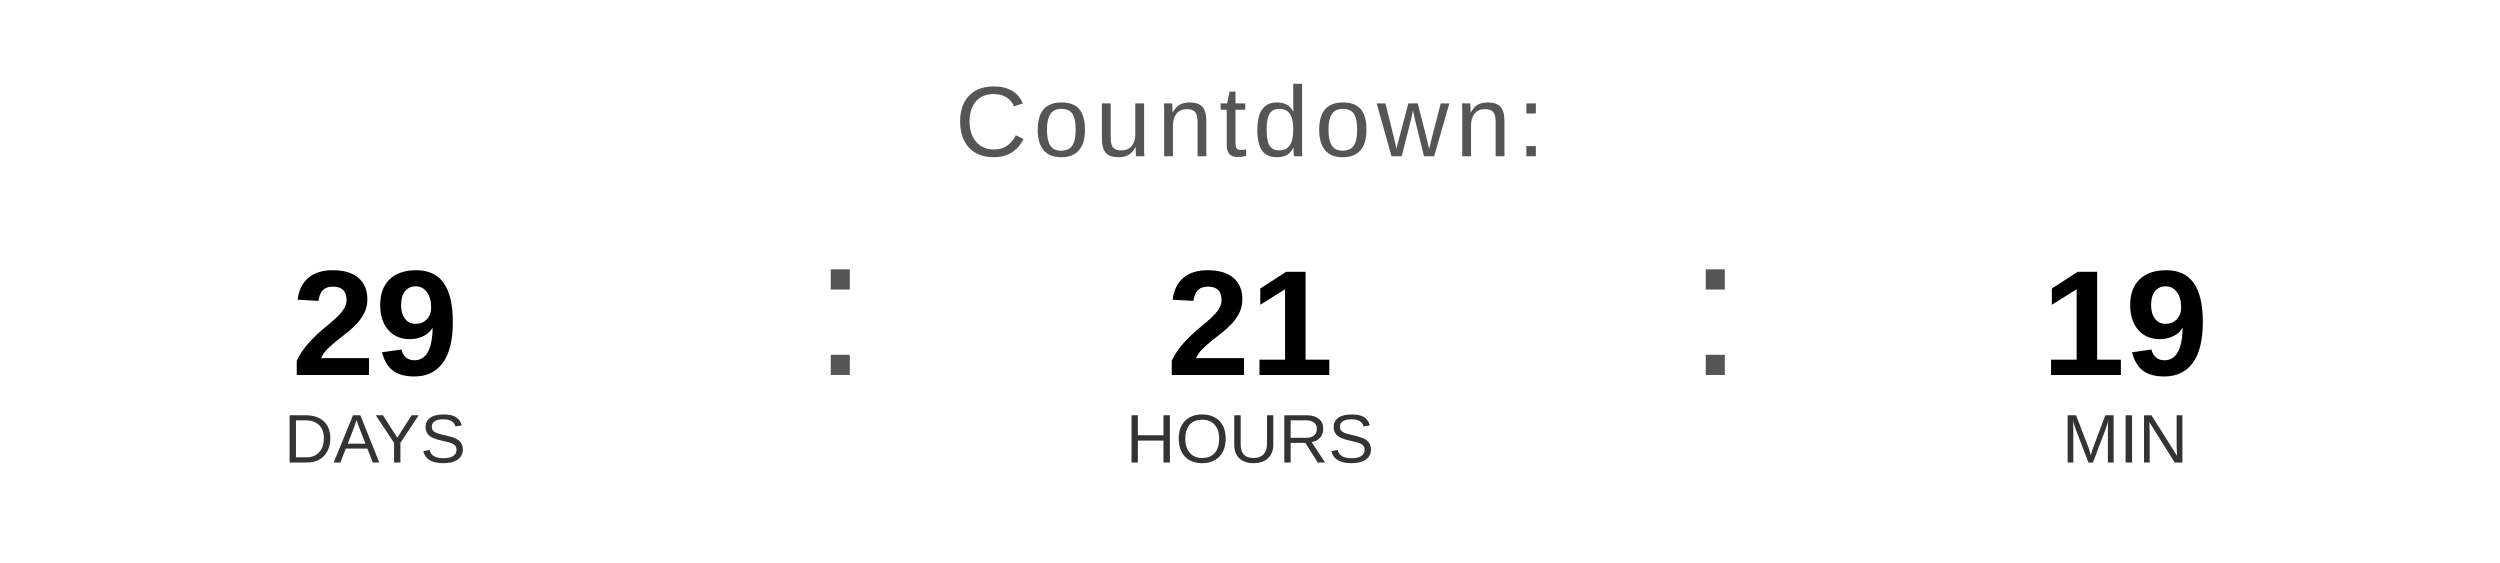
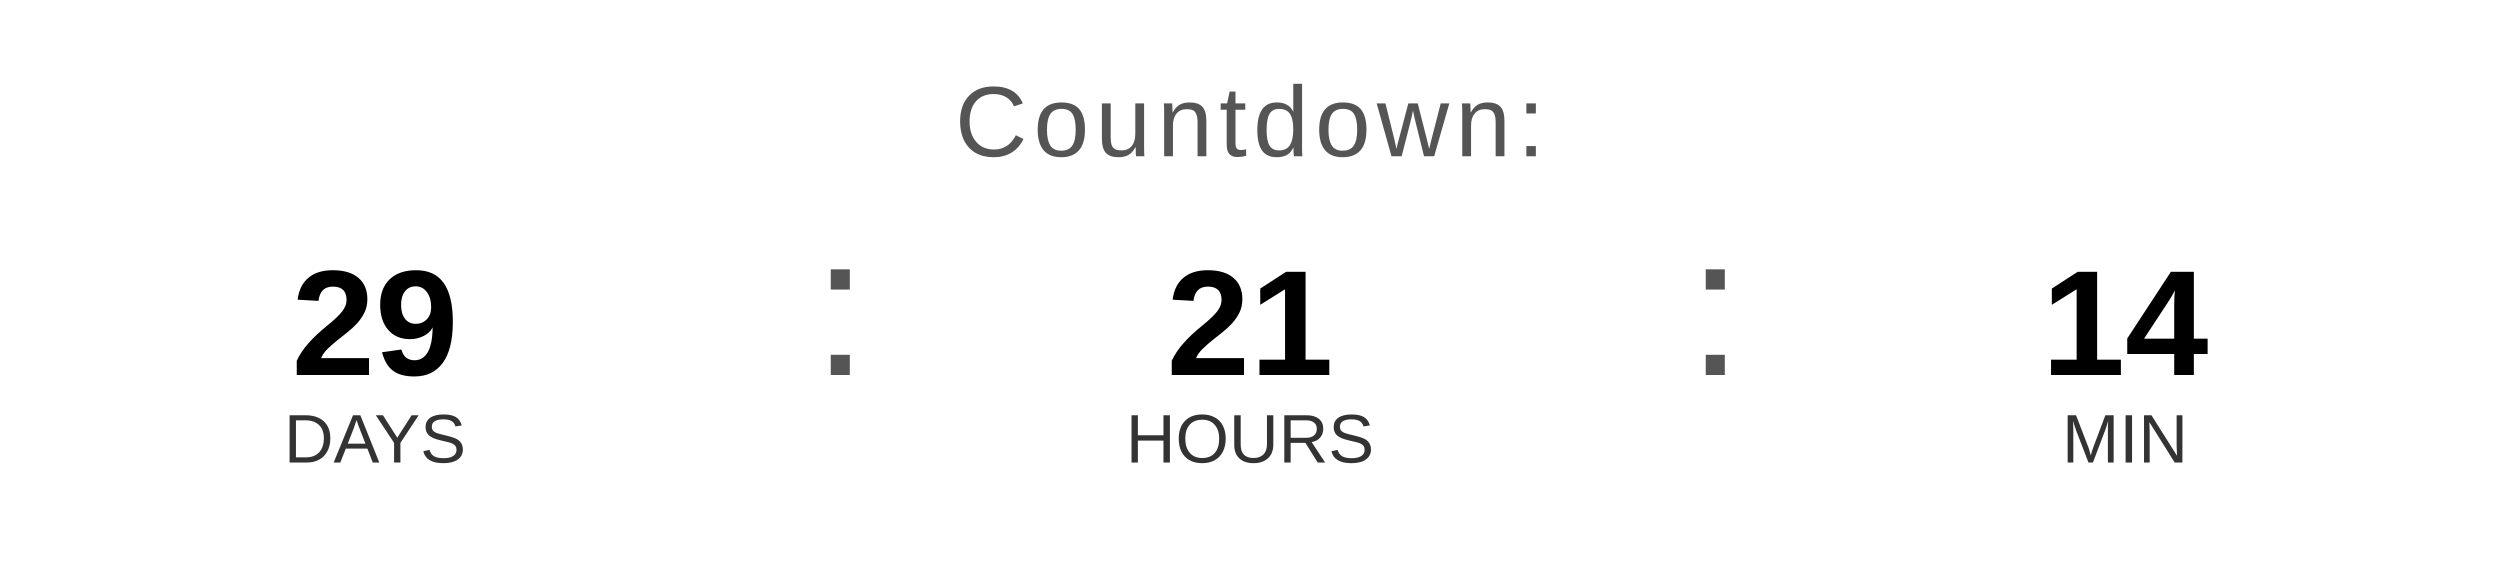
<svg xmlns="http://www.w3.org/2000/svg" width="400" height="90" viewBox="0 0 400 90">
  <text x="200" y="25" font-family="Arial, Helvetica, sans-serif" font-size="16" fill="#555555" text-anchor="middle" letter-spacing="1">
    Countdown:
  </text>
  <text x="60" y="60" font-family="Arial, Helvetica, sans-serif" font-size="24" font-weight="bold" fill="#000000" text-anchor="middle">29</text>
  <text x="60" y="74" font-family="Arial, Helvetica, sans-serif" font-size="11" fill="#333333" text-anchor="middle">DAYS</text>
  <text x="130" y="60" font-family="Arial, sans-serif" font-size="32" fill="#555555">:</text>
  <text x="200" y="60" font-family="Arial, Helvetica, sans-serif" font-size="24" font-weight="bold" fill="#000000" text-anchor="middle">21</text>
  <text x="200" y="74" font-family="Arial, Helvetica, sans-serif" font-size="11" fill="#333333" text-anchor="middle">HOURS</text>
  <text x="270" y="60" font-family="Arial, sans-serif" font-size="32" fill="#555555">:</text>
-   <text x="340" y="60" font-family="Arial, Helvetica, sans-serif" font-size="24" font-weight="bold" fill="#000000" text-anchor="middle">19</text>
+   <text x="340" y="60" font-family="Arial, Helvetica, sans-serif" font-size="24" font-weight="bold" fill="#000000" text-anchor="middle">14</text>
  <text x="340" y="74" font-family="Arial, Helvetica, sans-serif" font-size="11" fill="#333333" text-anchor="middle">MIN</text>
</svg>
